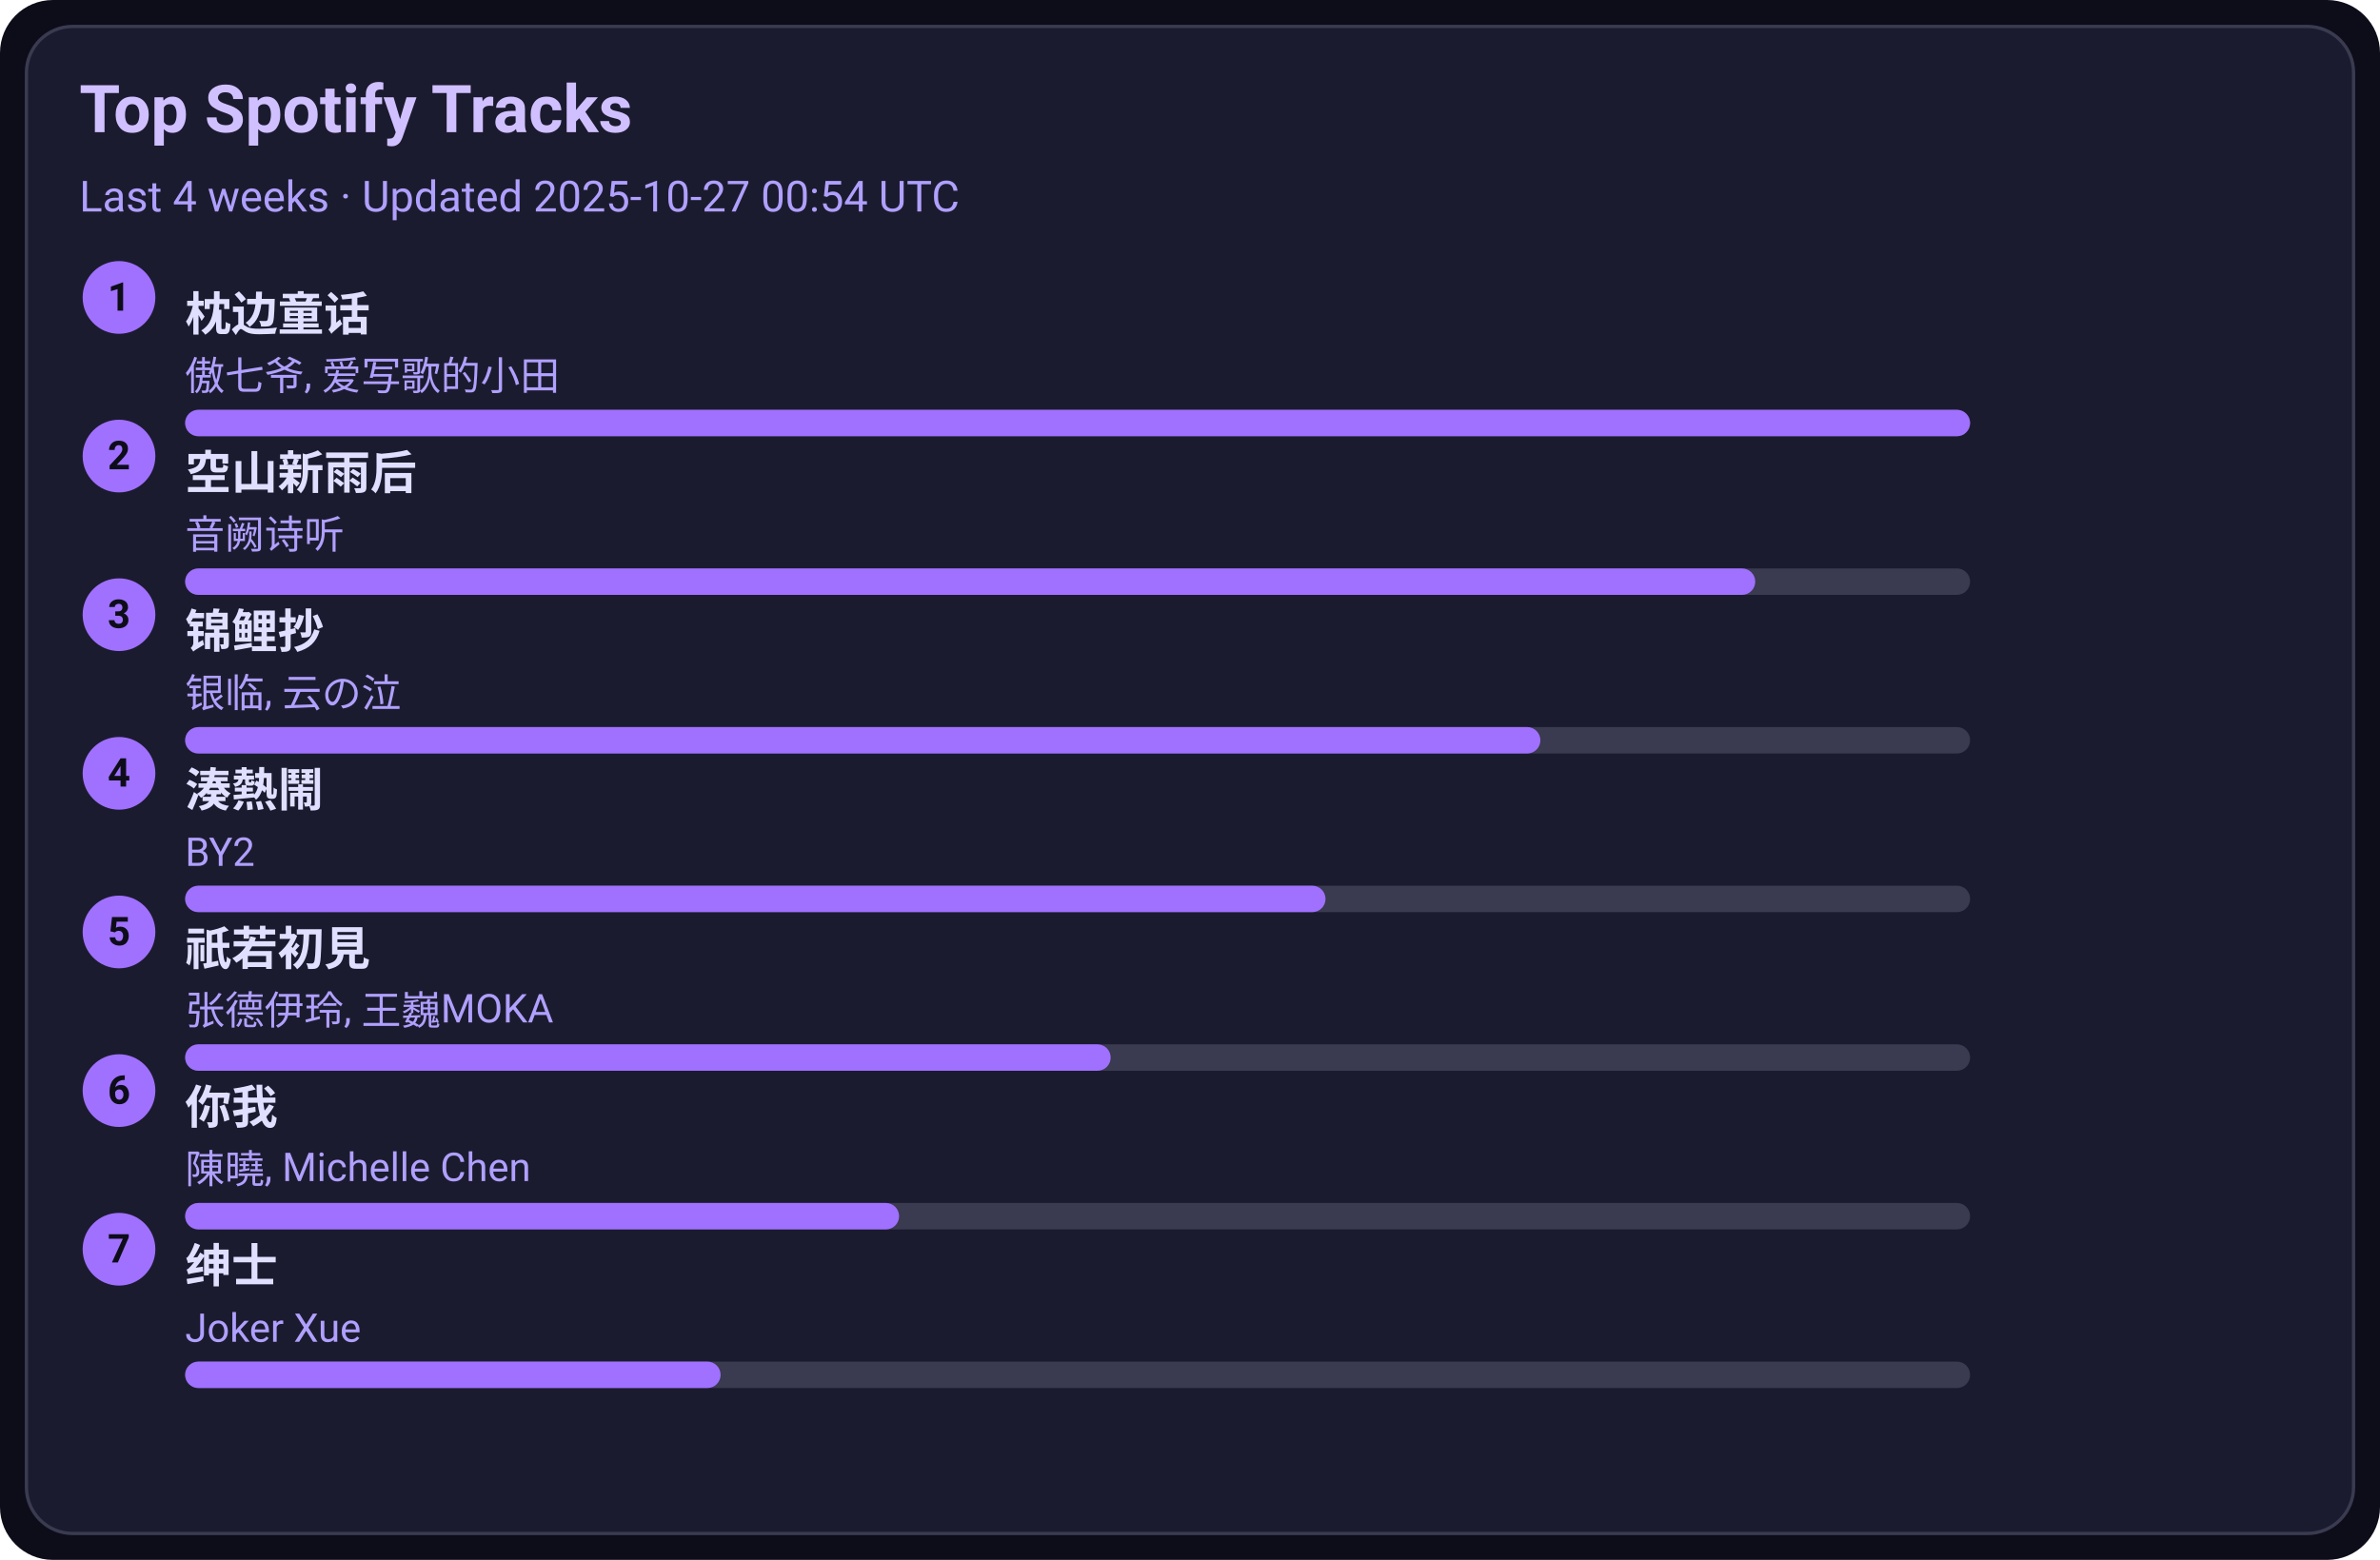
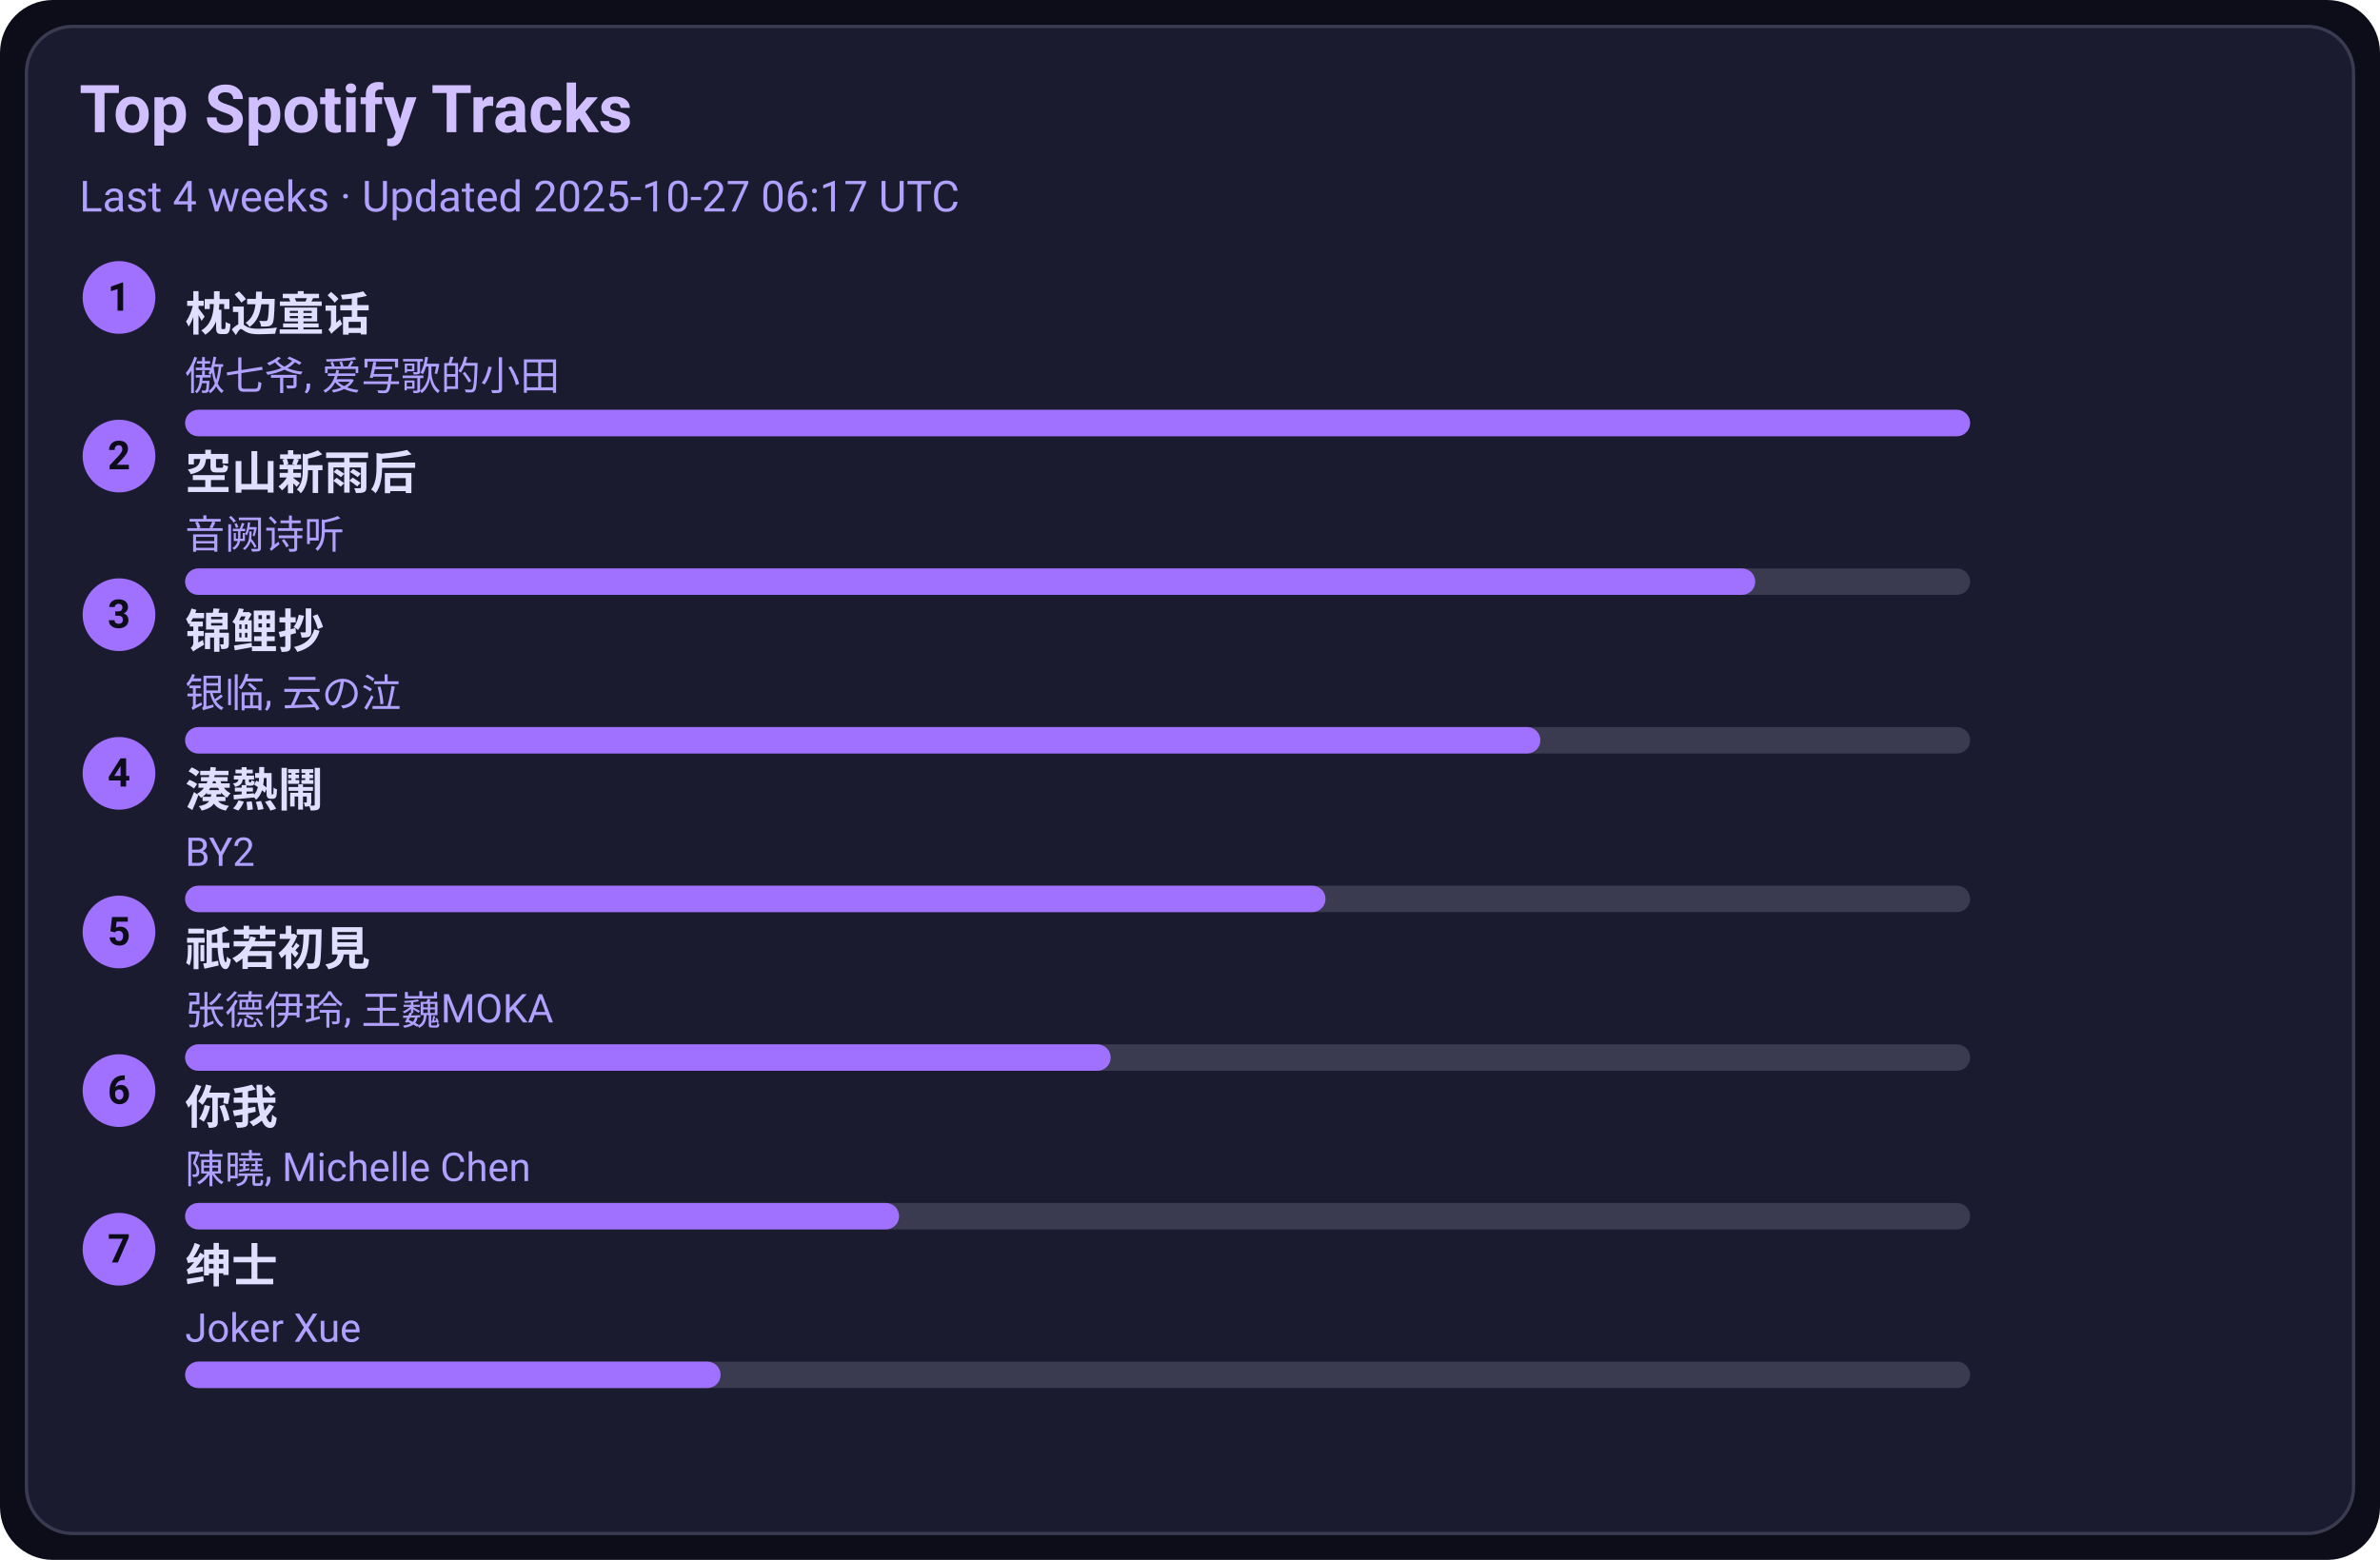
<svg xmlns="http://www.w3.org/2000/svg" width="720" height="472" viewBox="0 0 720 472">
  <style>text{font-family:-apple-system,BlinkMacSystemFont,Segoe UI,Roboto,Ubuntu,Helvetica Neue,Arial,Noto Sans,sans-serif}</style>
  <rect width="720" height="472" rx="16" fill="#0d0d1a" />
  <rect x="8" y="8" width="704" height="456" rx="14" fill="#1b1b2f" stroke="#3a3a50" />
  <text x="24" y="40" font-size="20" fill="#d0c0ff" font-weight="600">Top Spotify Tracks</text>
-   <text x="24" y="64" font-size="13" fill="#b0a0ff">Last 4 weeks · Updated 2025-10-27 00:54 UTC</text>
+   <text x="24" y="64" font-size="13" fill="#b0a0ff">Last 4 weeks · Updated 2025-10-27 06:17 UTC</text>
  <circle cx="36" cy="90" r="11" fill="#a070ff" />
  <text x="36" y="94" text-anchor="middle" font-size="12" fill="#0d0d1a" font-weight="700">1</text>
  <a href="https://open.spotify.com/track/3I8tlHNA9NM8dL0B23xGIY" target="_blank" rel="noopener noreferrer">
    <text x="56" y="100" font-size="14" fill="#e0dfff" font-weight="600">枕边童话</text>
  </a>
  <text x="56" y="118" font-size="12" fill="#b0a0ff">傲七爷, 爱写歌的小田</text>
  <rect x="56" y="124" width="540" height="8" rx="4" fill="#3a3a50" />
  <rect x="56" y="124" width="540" height="8" rx="4" fill="#a070ff" />
  <circle cx="36" cy="138" r="11" fill="#a070ff" />
  <text x="36" y="142" text-anchor="middle" font-size="12" fill="#0d0d1a" font-weight="700">2</text>
  <a href="https://open.spotify.com/track/7c1D58U8AIVOGlYzh5U6sk" target="_blank" rel="noopener noreferrer">
    <text x="56" y="148" font-size="14" fill="#e0dfff" font-weight="600">空山新雨后</text>
  </a>
  <text x="56" y="166" font-size="12" fill="#b0a0ff">音阙诗听</text>
  <rect x="56" y="172" width="540" height="8" rx="4" fill="#3a3a50" />
  <rect x="56" y="172" width="475" height="8" rx="4" fill="#a070ff" />
  <circle cx="36" cy="186" r="11" fill="#a070ff" />
  <text x="36" y="190" text-anchor="middle" font-size="12" fill="#0d0d1a" font-weight="700">3</text>
  <a href="https://open.spotify.com/track/1KBIv1xAf0VhKsHrZaTVKu" target="_blank" rel="noopener noreferrer">
    <text x="56" y="196" font-size="14" fill="#e0dfff" font-weight="600">锦鲤抄</text>
  </a>
  <text x="56" y="214" font-size="12" fill="#b0a0ff">银临, 云の泣</text>
  <rect x="56" y="220" width="540" height="8" rx="4" fill="#3a3a50" />
  <rect x="56" y="220" width="410" height="8" rx="4" fill="#a070ff" />
  <circle cx="36" cy="234" r="11" fill="#a070ff" />
  <text x="36" y="238" text-anchor="middle" font-size="12" fill="#0d0d1a" font-weight="700">4</text>
  <a href="https://open.spotify.com/track/2Qhxww2DKuv7gfvZkkR0wa" target="_blank" rel="noopener noreferrer">
    <text x="56" y="244" font-size="14" fill="#e0dfff" font-weight="600">湊熱鬧</text>
  </a>
  <text x="56" y="262" font-size="12" fill="#b0a0ff">BY2</text>
  <rect x="56" y="268" width="540" height="8" rx="4" fill="#3a3a50" />
  <rect x="56" y="268" width="345" height="8" rx="4" fill="#a070ff" />
  <circle cx="36" cy="282" r="11" fill="#a070ff" />
  <text x="36" y="286" text-anchor="middle" font-size="12" fill="#0d0d1a" font-weight="700">5</text>
  <a href="https://open.spotify.com/track/5X4U0jJr9H4oOoXTpiVkyA" target="_blank" rel="noopener noreferrer">
    <text x="56" y="292" font-size="14" fill="#e0dfff" font-weight="600">祇若初見</text>
  </a>
  <text x="56" y="310" font-size="12" fill="#b0a0ff">张德伊玲, 王巍MOKA</text>
  <rect x="56" y="316" width="540" height="8" rx="4" fill="#3a3a50" />
  <rect x="56" y="316" width="280" height="8" rx="4" fill="#a070ff" />
  <circle cx="36" cy="330" r="11" fill="#a070ff" />
  <text x="36" y="334" text-anchor="middle" font-size="12" fill="#0d0d1a" font-weight="700">6</text>
  <a href="https://open.spotify.com/track/0YXeimRwlOEUAzrxNHkgRO" target="_blank" rel="noopener noreferrer">
    <text x="56" y="340" font-size="14" fill="#e0dfff" font-weight="600">你我</text>
  </a>
  <text x="56" y="358" font-size="12" fill="#b0a0ff">陳曉, Michelle Chen</text>
  <rect x="56" y="364" width="540" height="8" rx="4" fill="#3a3a50" />
  <rect x="56" y="364" width="216" height="8" rx="4" fill="#a070ff" />
  <circle cx="36" cy="378" r="11" fill="#a070ff" />
  <text x="36" y="382" text-anchor="middle" font-size="12" fill="#0d0d1a" font-weight="700">7</text>
  <a href="https://open.spotify.com/track/42XCQK9m1qify1wqB8kNJz" target="_blank" rel="noopener noreferrer">
    <text x="56" y="388" font-size="14" fill="#e0dfff" font-weight="600">绅士</text>
  </a>
  <text x="56" y="406" font-size="12" fill="#b0a0ff">Joker Xue</text>
  <rect x="56" y="412" width="540" height="8" rx="4" fill="#3a3a50" />
  <rect x="56" y="412" width="162" height="8" rx="4" fill="#a070ff" />
</svg>
